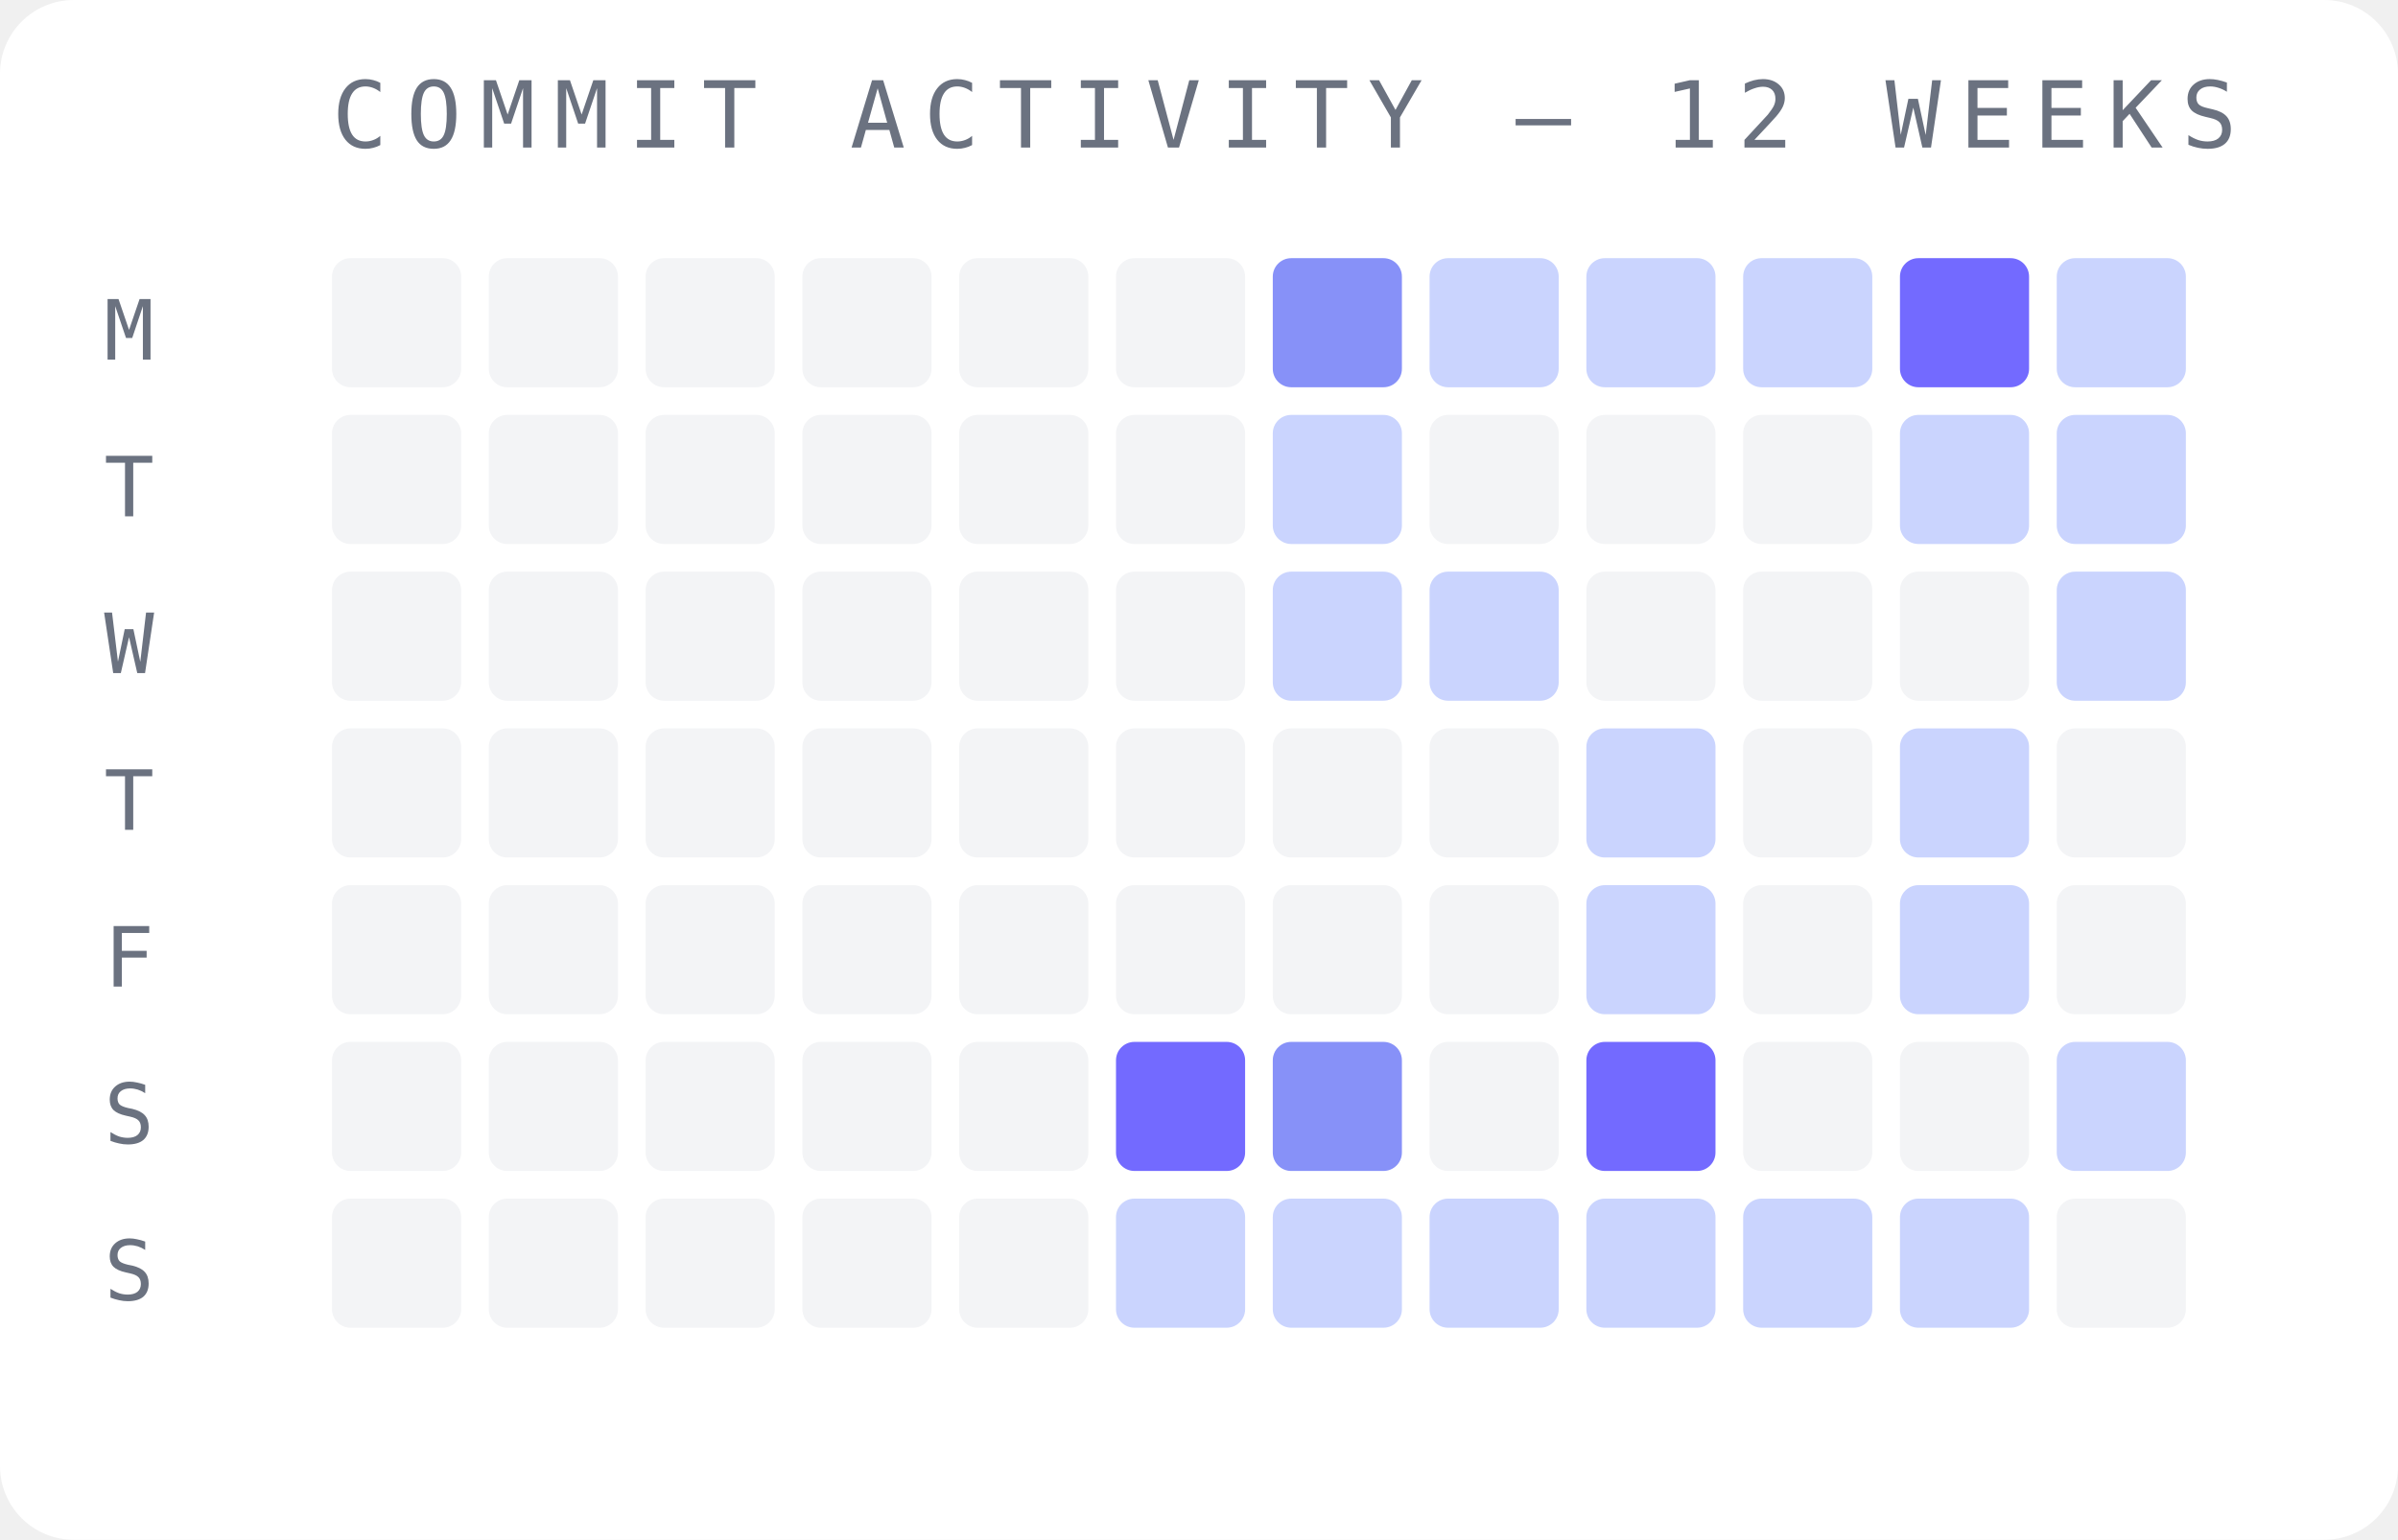
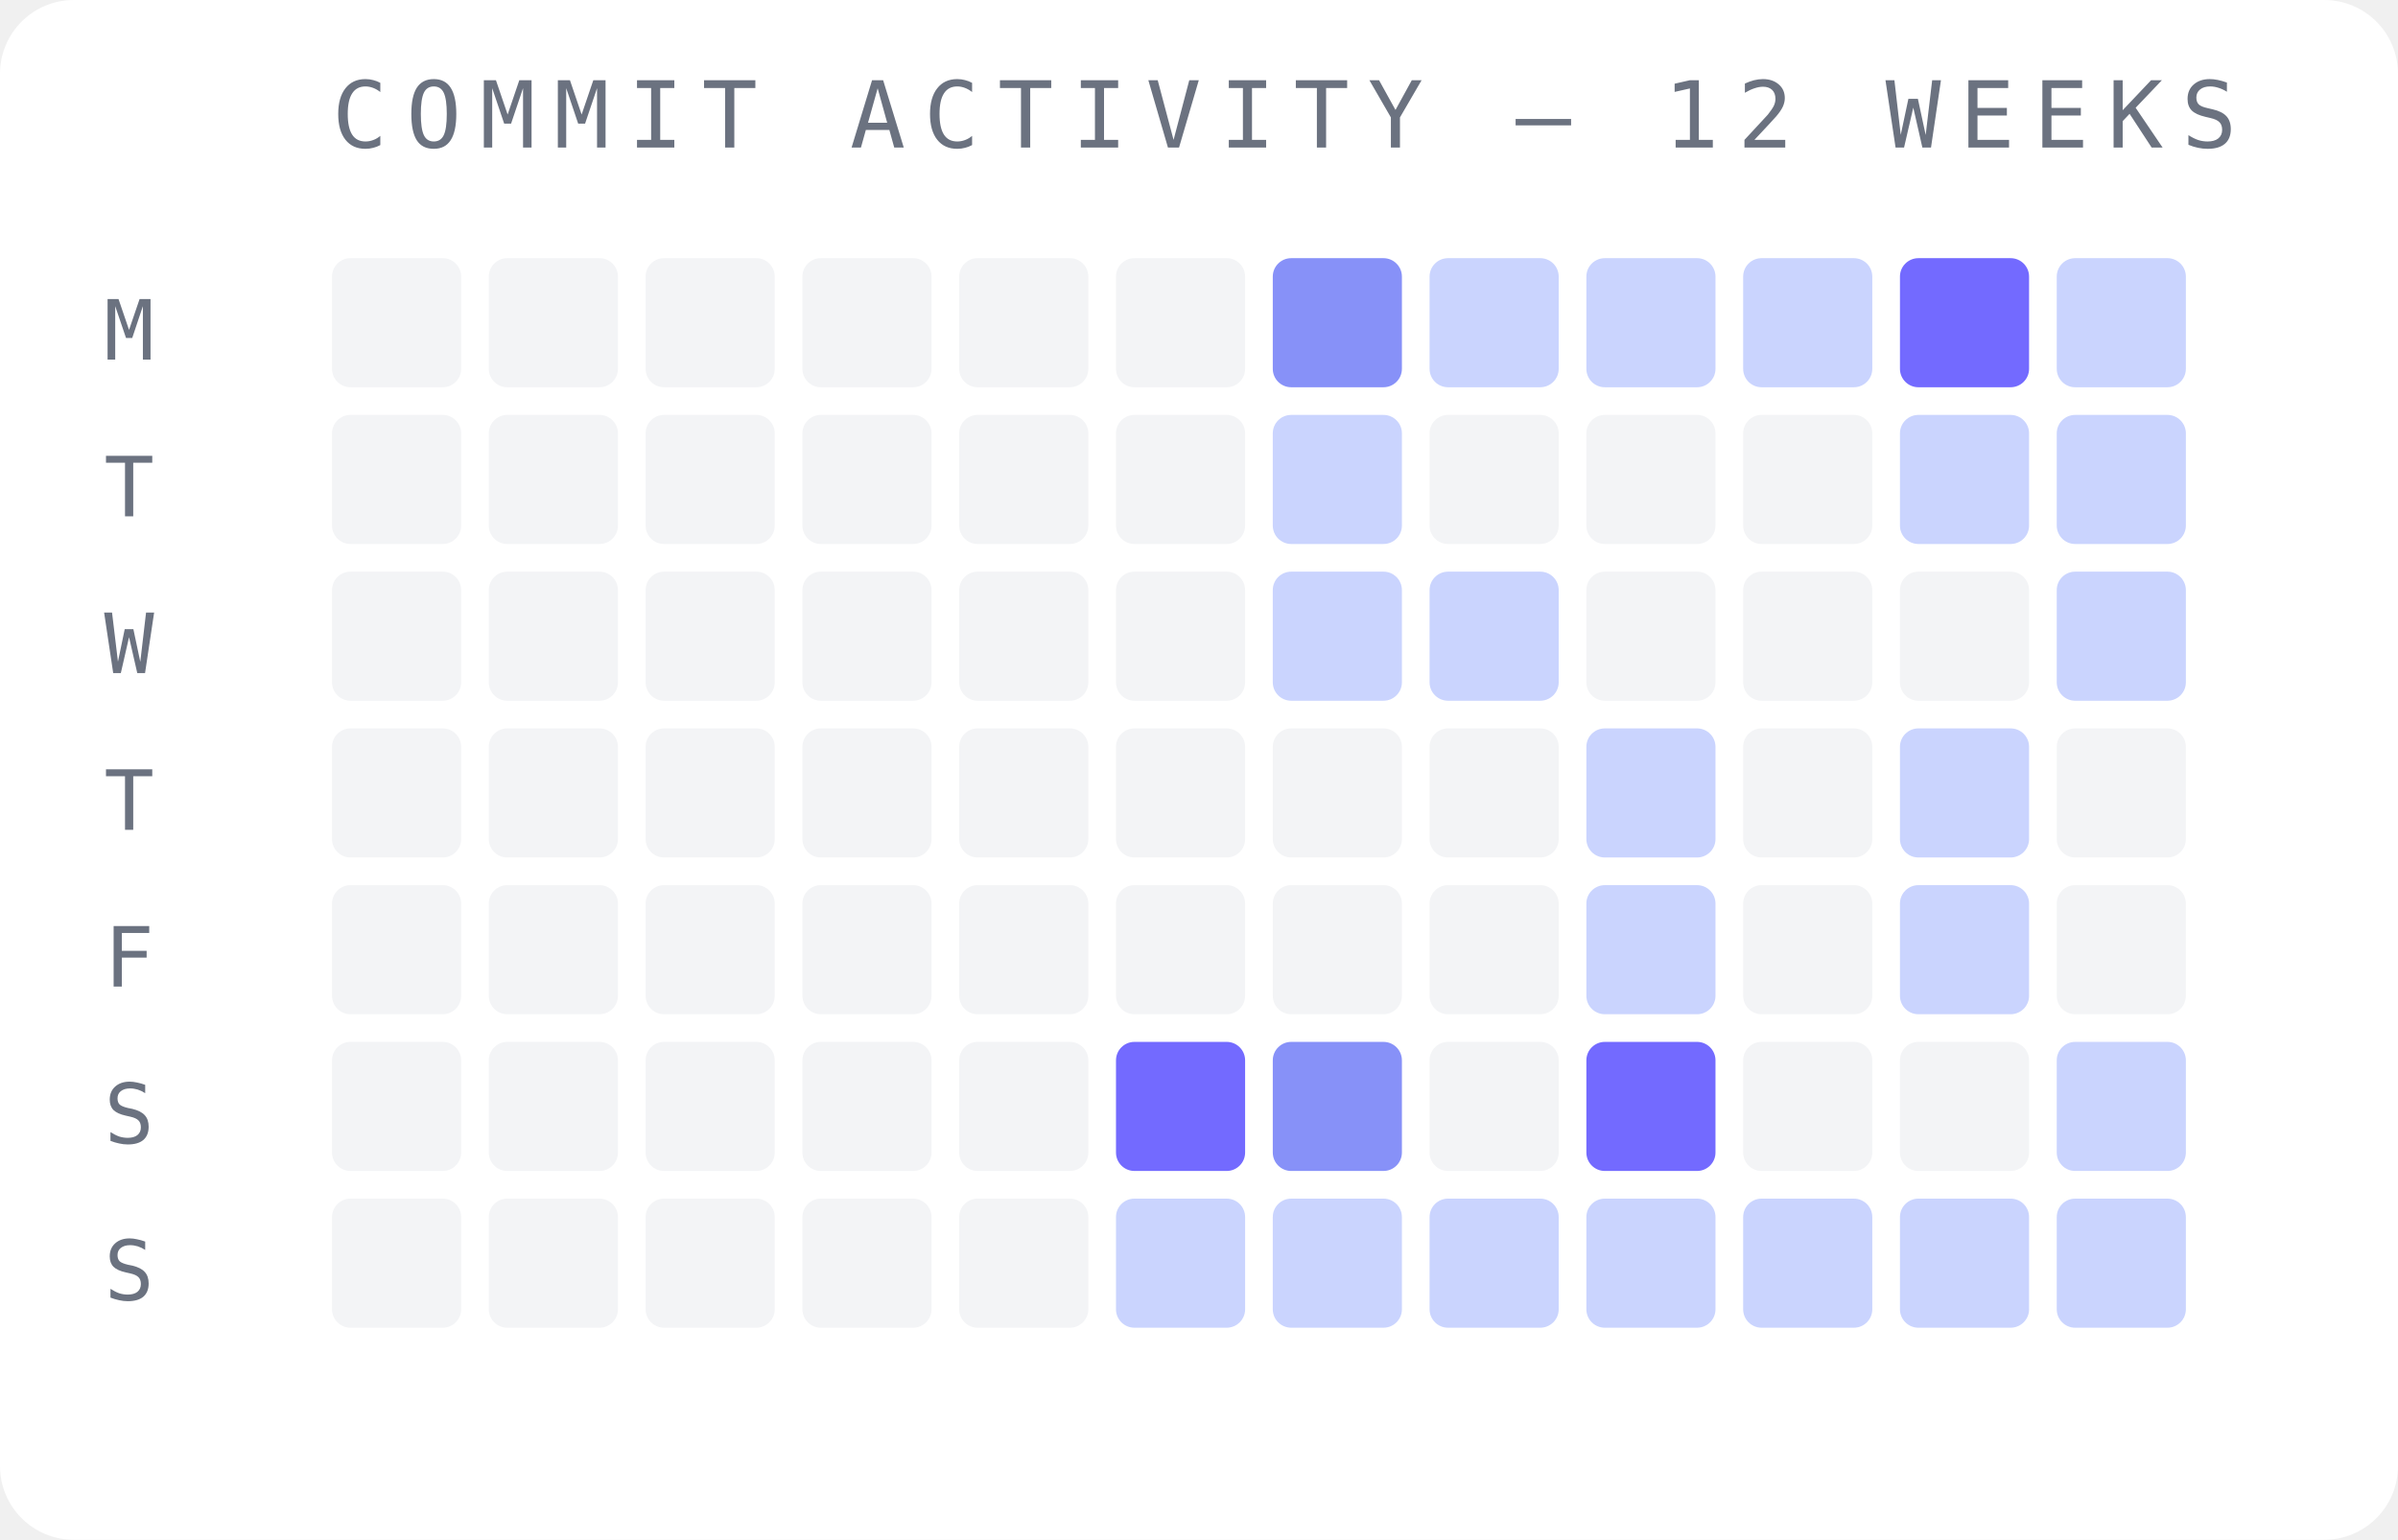
<svg xmlns="http://www.w3.org/2000/svg" width="260" height="167" viewBox="0 0 260 167">
  <rect width="260" height="167" fill="#ffffff" rx="8" />
  <text x="36" y="16" font-family="monospace" font-size="10" fill="#6b7280" letter-spacing="2">COMMIT ACTIVITY — 12 WEEKS</text>
  <text x="14" y="39" font-family="monospace" font-size="9" fill="#6b7280" text-anchor="middle">M</text>
  <text x="14" y="56" font-family="monospace" font-size="9" fill="#6b7280" text-anchor="middle">T</text>
  <text x="14" y="73" font-family="monospace" font-size="9" fill="#6b7280" text-anchor="middle">W</text>
  <text x="14" y="90" font-family="monospace" font-size="9" fill="#6b7280" text-anchor="middle">T</text>
  <text x="14" y="107" font-family="monospace" font-size="9" fill="#6b7280" text-anchor="middle">F</text>
  <text x="14" y="124" font-family="monospace" font-size="9" fill="#6b7280" text-anchor="middle">S</text>
  <text x="14" y="141" font-family="monospace" font-size="9" fill="#6b7280" text-anchor="middle">S</text>
  <rect x="36" y="28" width="14" height="14" rx="2" fill="#f3f4f6" opacity="1" />
  <rect x="36" y="45" width="14" height="14" rx="2" fill="#f3f4f6" opacity="1" />
  <rect x="36" y="62" width="14" height="14" rx="2" fill="#f3f4f6" opacity="1" />
  <rect x="36" y="79" width="14" height="14" rx="2" fill="#f3f4f6" opacity="1" />
  <rect x="36" y="96" width="14" height="14" rx="2" fill="#f3f4f6" opacity="1" />
  <rect x="36" y="113" width="14" height="14" rx="2" fill="#f3f4f6" opacity="1" />
  <rect x="36" y="130" width="14" height="14" rx="2" fill="#f3f4f6" opacity="1" />
  <rect x="53" y="28" width="14" height="14" rx="2" fill="#f3f4f6" opacity="1" />
  <rect x="53" y="45" width="14" height="14" rx="2" fill="#f3f4f6" opacity="1" />
  <rect x="53" y="62" width="14" height="14" rx="2" fill="#f3f4f6" opacity="1" />
  <rect x="53" y="79" width="14" height="14" rx="2" fill="#f3f4f6" opacity="1" />
  <rect x="53" y="96" width="14" height="14" rx="2" fill="#f3f4f6" opacity="1" />
  <rect x="53" y="113" width="14" height="14" rx="2" fill="#f3f4f6" opacity="1" />
  <rect x="53" y="130" width="14" height="14" rx="2" fill="#f3f4f6" opacity="1" />
  <rect x="70" y="28" width="14" height="14" rx="2" fill="#f3f4f6" opacity="1" />
  <rect x="70" y="45" width="14" height="14" rx="2" fill="#f3f4f6" opacity="1" />
  <rect x="70" y="62" width="14" height="14" rx="2" fill="#f3f4f6" opacity="1" />
  <rect x="70" y="79" width="14" height="14" rx="2" fill="#f3f4f6" opacity="1" />
  <rect x="70" y="96" width="14" height="14" rx="2" fill="#f3f4f6" opacity="1" />
  <rect x="70" y="113" width="14" height="14" rx="2" fill="#f3f4f6" opacity="1" />
  <rect x="70" y="130" width="14" height="14" rx="2" fill="#f3f4f6" opacity="1" />
  <rect x="87" y="28" width="14" height="14" rx="2" fill="#f3f4f6" opacity="1" />
  <rect x="87" y="45" width="14" height="14" rx="2" fill="#f3f4f6" opacity="1" />
  <rect x="87" y="62" width="14" height="14" rx="2" fill="#f3f4f6" opacity="1" />
  <rect x="87" y="79" width="14" height="14" rx="2" fill="#f3f4f6" opacity="1" />
  <rect x="87" y="96" width="14" height="14" rx="2" fill="#f3f4f6" opacity="1" />
  <rect x="87" y="113" width="14" height="14" rx="2" fill="#f3f4f6" opacity="1" />
  <rect x="87" y="130" width="14" height="14" rx="2" fill="#f3f4f6" opacity="1" />
  <rect x="104" y="28" width="14" height="14" rx="2" fill="#f3f4f6" opacity="1" />
  <rect x="104" y="45" width="14" height="14" rx="2" fill="#f3f4f6" opacity="1" />
  <rect x="104" y="62" width="14" height="14" rx="2" fill="#f3f4f6" opacity="1" />
  <rect x="104" y="79" width="14" height="14" rx="2" fill="#f3f4f6" opacity="1" />
  <rect x="104" y="96" width="14" height="14" rx="2" fill="#f3f4f6" opacity="1" />
  <rect x="104" y="113" width="14" height="14" rx="2" fill="#f3f4f6" opacity="1" />
  <rect x="104" y="130" width="14" height="14" rx="2" fill="#f3f4f6" opacity="1" />
  <rect x="121" y="28" width="14" height="14" rx="2" fill="#f3f4f6" opacity="1" />
  <rect x="121" y="45" width="14" height="14" rx="2" fill="#f3f4f6" opacity="1" />
  <rect x="121" y="62" width="14" height="14" rx="2" fill="#f3f4f6" opacity="1" />
  <rect x="121" y="79" width="14" height="14" rx="2" fill="#f3f4f6" opacity="1" />
  <rect x="121" y="96" width="14" height="14" rx="2" fill="#f3f4f6" opacity="1" />
  <rect x="121" y="113" width="14" height="14" rx="2" fill="#6c63ff" opacity="0.95" />
  <rect x="121" y="130" width="14" height="14" rx="2" fill="#c7d2fe" opacity="0.95" />
  <rect x="138" y="28" width="14" height="14" rx="2" fill="#818cf8" opacity="0.95" />
  <rect x="138" y="45" width="14" height="14" rx="2" fill="#c7d2fe" opacity="0.95" />
  <rect x="138" y="62" width="14" height="14" rx="2" fill="#c7d2fe" opacity="0.95" />
  <rect x="138" y="79" width="14" height="14" rx="2" fill="#f3f4f6" opacity="1" />
  <rect x="138" y="96" width="14" height="14" rx="2" fill="#f3f4f6" opacity="1" />
  <rect x="138" y="113" width="14" height="14" rx="2" fill="#818cf8" opacity="0.95" />
  <rect x="138" y="130" width="14" height="14" rx="2" fill="#c7d2fe" opacity="0.95" />
  <rect x="155" y="28" width="14" height="14" rx="2" fill="#c7d2fe" opacity="0.95" />
  <rect x="155" y="45" width="14" height="14" rx="2" fill="#f3f4f6" opacity="1" />
  <rect x="155" y="62" width="14" height="14" rx="2" fill="#c7d2fe" opacity="0.95" />
  <rect x="155" y="79" width="14" height="14" rx="2" fill="#f3f4f6" opacity="1" />
  <rect x="155" y="96" width="14" height="14" rx="2" fill="#f3f4f6" opacity="1" />
  <rect x="155" y="113" width="14" height="14" rx="2" fill="#f3f4f6" opacity="1" />
  <rect x="155" y="130" width="14" height="14" rx="2" fill="#c7d2fe" opacity="0.95" />
  <rect x="172" y="28" width="14" height="14" rx="2" fill="#c7d2fe" opacity="0.95" />
  <rect x="172" y="45" width="14" height="14" rx="2" fill="#f3f4f6" opacity="1" />
  <rect x="172" y="62" width="14" height="14" rx="2" fill="#f3f4f6" opacity="1" />
  <rect x="172" y="79" width="14" height="14" rx="2" fill="#c7d2fe" opacity="0.95" />
  <rect x="172" y="96" width="14" height="14" rx="2" fill="#c7d2fe" opacity="0.95" />
  <rect x="172" y="113" width="14" height="14" rx="2" fill="#6c63ff" opacity="0.95" />
  <rect x="172" y="130" width="14" height="14" rx="2" fill="#c7d2fe" opacity="0.95" />
  <rect x="189" y="28" width="14" height="14" rx="2" fill="#c7d2fe" opacity="0.95" />
  <rect x="189" y="45" width="14" height="14" rx="2" fill="#f3f4f6" opacity="1" />
  <rect x="189" y="62" width="14" height="14" rx="2" fill="#f3f4f6" opacity="1" />
  <rect x="189" y="79" width="14" height="14" rx="2" fill="#f3f4f6" opacity="1" />
  <rect x="189" y="96" width="14" height="14" rx="2" fill="#f3f4f6" opacity="1" />
  <rect x="189" y="113" width="14" height="14" rx="2" fill="#f3f4f6" opacity="1" />
  <rect x="189" y="130" width="14" height="14" rx="2" fill="#c7d2fe" opacity="0.95" />
  <rect x="206" y="28" width="14" height="14" rx="2" fill="#6c63ff" opacity="0.95" />
  <rect x="206" y="45" width="14" height="14" rx="2" fill="#c7d2fe" opacity="0.95" />
  <rect x="206" y="62" width="14" height="14" rx="2" fill="#f3f4f6" opacity="1" />
  <rect x="206" y="79" width="14" height="14" rx="2" fill="#c7d2fe" opacity="0.95" />
  <rect x="206" y="96" width="14" height="14" rx="2" fill="#c7d2fe" opacity="0.95" />
  <rect x="206" y="113" width="14" height="14" rx="2" fill="#f3f4f6" opacity="1" />
  <rect x="206" y="130" width="14" height="14" rx="2" fill="#c7d2fe" opacity="0.95" />
  <rect x="223" y="28" width="14" height="14" rx="2" fill="#c7d2fe" opacity="0.95" />
  <rect x="223" y="45" width="14" height="14" rx="2" fill="#c7d2fe" opacity="0.95" />
  <rect x="223" y="62" width="14" height="14" rx="2" fill="#c7d2fe" opacity="0.95" />
  <rect x="223" y="79" width="14" height="14" rx="2" fill="#f3f4f6" opacity="1" />
  <rect x="223" y="96" width="14" height="14" rx="2" fill="#f3f4f6" opacity="1" />
  <rect x="223" y="113" width="14" height="14" rx="2" fill="#c7d2fe" opacity="0.95" />
-   <rect x="223" y="130" width="14" height="14" rx="2" fill="#f3f4f6" opacity="1" />
+   <rect x="223" y="130" width="14" height="14" rx="2" fill="#c7d2fe" opacity="0.95" />
</svg>
